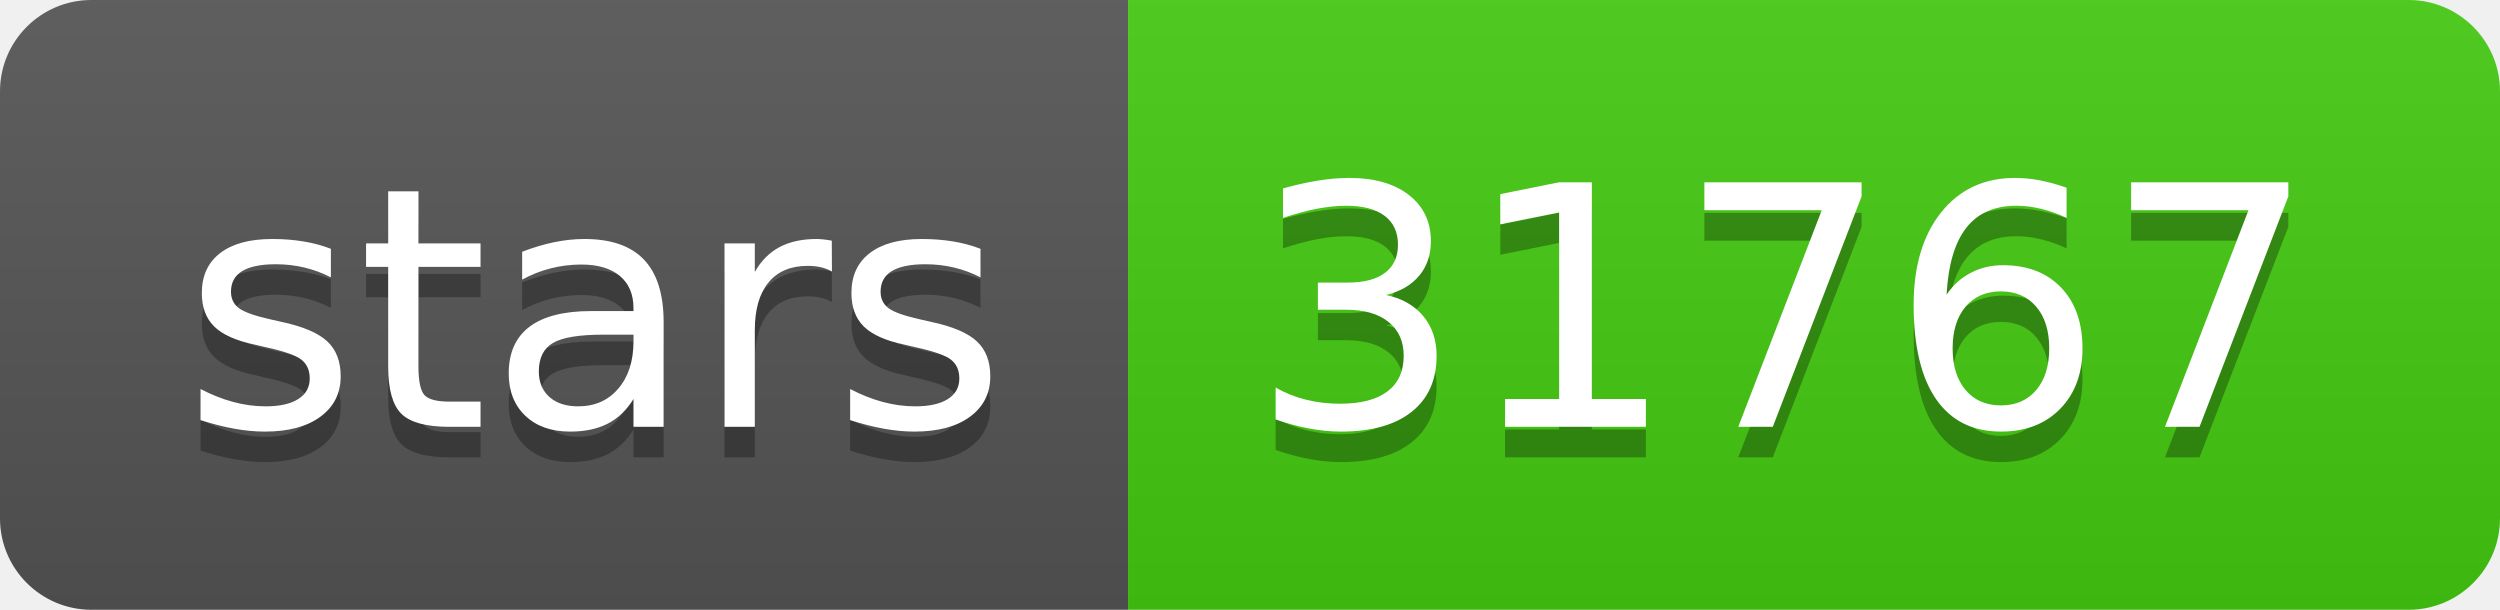
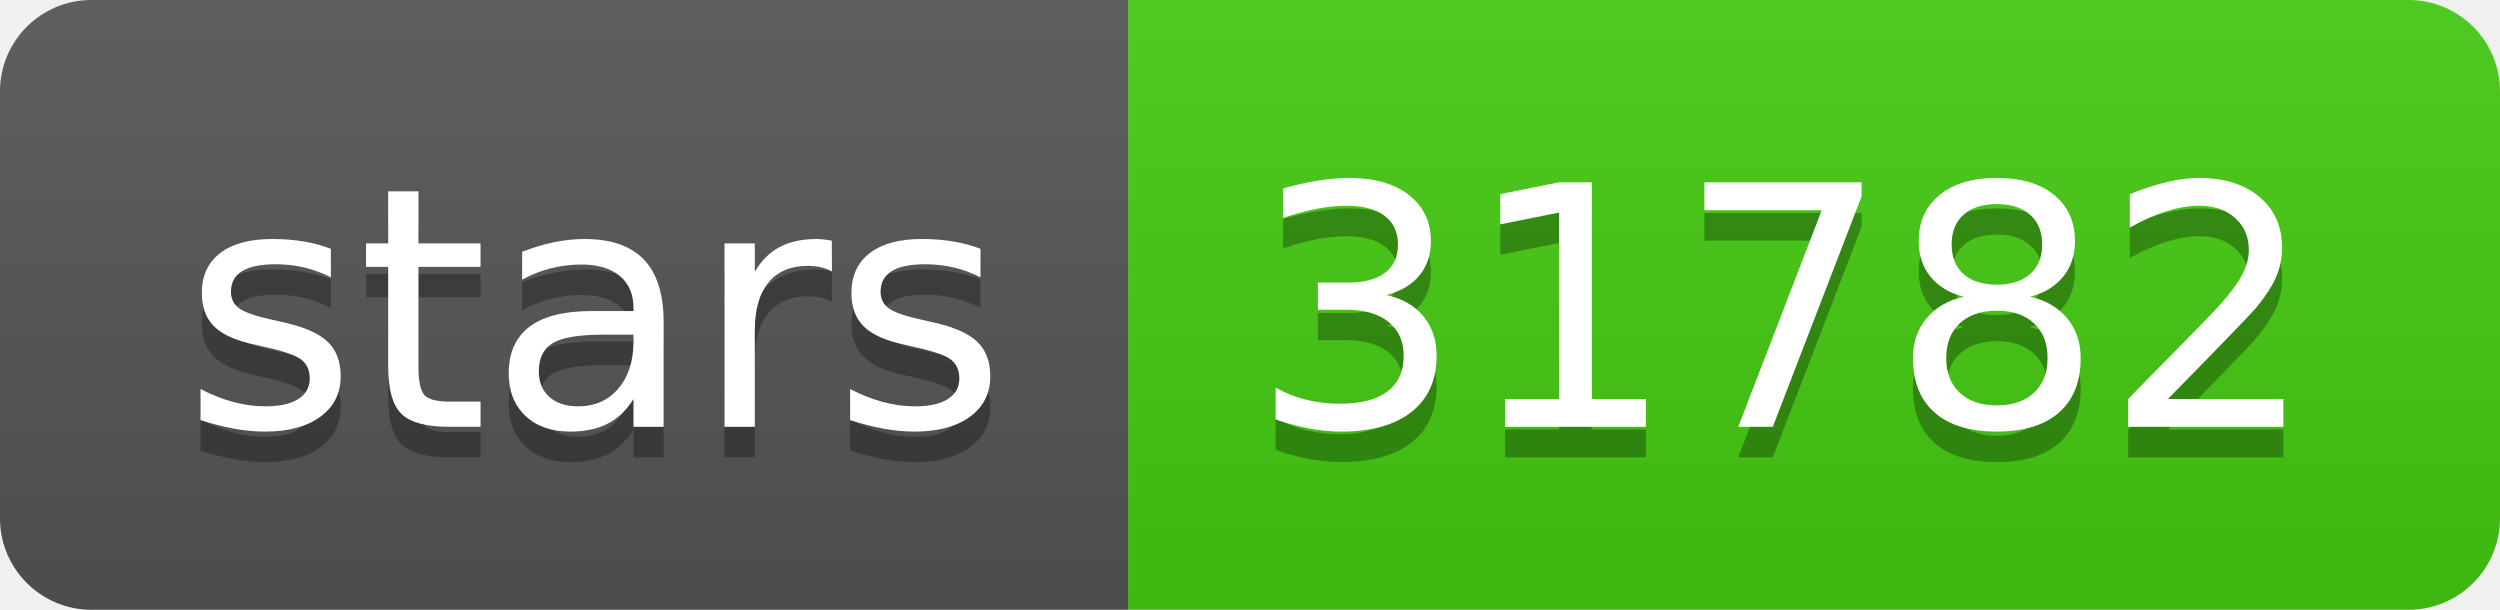
- <svg xmlns="http://www.w3.org/2000/svg" width="82" height="20" role="img" aria-label="stars: 31767">
+ <svg xmlns="http://www.w3.org/2000/svg" width="82" height="20" role="img" aria-label="stars: 31782">
  <linearGradient id="s" x2="0" y2="100%">
    <stop offset="0" stop-color="#bbb" stop-opacity=".1" />
    <stop offset="1" stop-opacity=".1" />
  </linearGradient>
  <clipPath id="r">
    <rect width="82" height="20" rx="3" fill="#fff" />
  </clipPath>
  <g clip-path="url(#r)">
    <rect width="37" height="20" fill="#555" />
    <rect x="37" width="45" height="20" fill="#4c1" />
    <rect width="82" height="20" fill="url(#s)" />
  </g>
  <g fill="#fff" text-anchor="middle" font-family="Verdana,Geneva,DejaVu Sans,sans-serif" text-rendering="geometricPrecision" font-size="110">
    <text aria-hidden="true" x="195" y="150" fill="#010101" fill-opacity=".3" transform="scale(.1)" textLength="270">stars</text>
    <text x="195" y="140" transform="scale(.1)" fill="#fff" textLength="270">stars</text>
-     <text aria-hidden="true" x="585" y="150" fill="#010101" fill-opacity=".3" transform="scale(.1)" textLength="350">31767</text>
-     <text x="585" y="140" transform="scale(.1)" fill="#fff" textLength="350">31767</text>
+     <text aria-hidden="true" x="585" y="150" fill="#010101" fill-opacity=".3" transform="scale(.1)" textLength="350">31782</text>
+     <text x="585" y="140" transform="scale(.1)" fill="#fff" textLength="350">31782</text>
  </g>
</svg>
